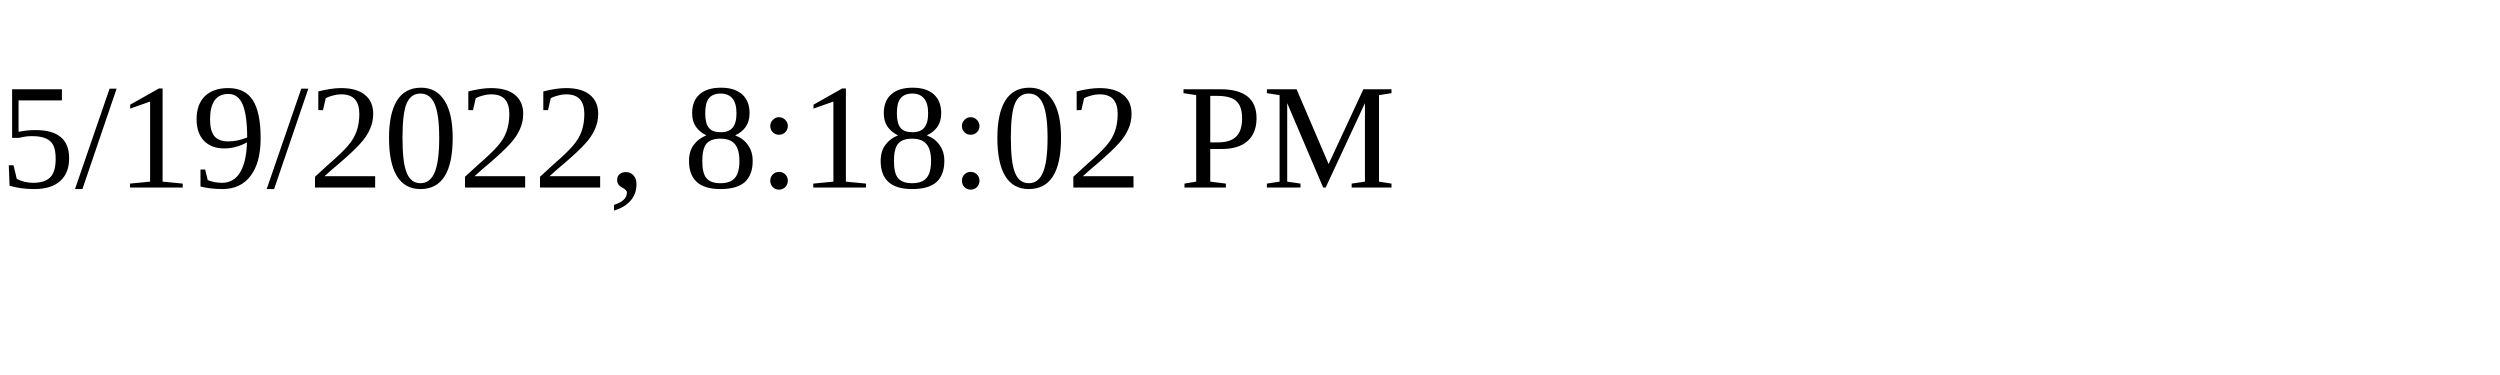
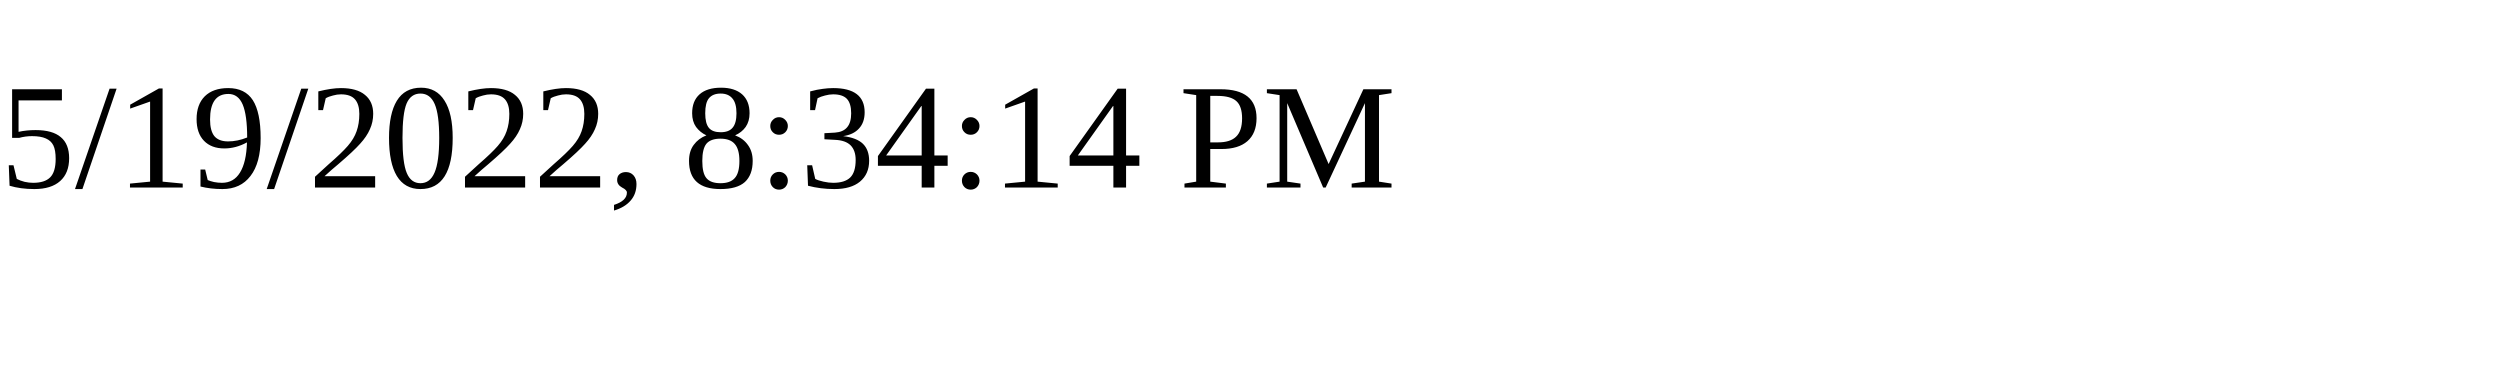
<svg xmlns="http://www.w3.org/2000/svg" height="30" width="200">
-   <text x="0" y="15">5/19/2022, 8:18:02 PM</text>
+   <text x="0" y="15">5/19/2022, 8:34:14 PM</text>
</svg>
